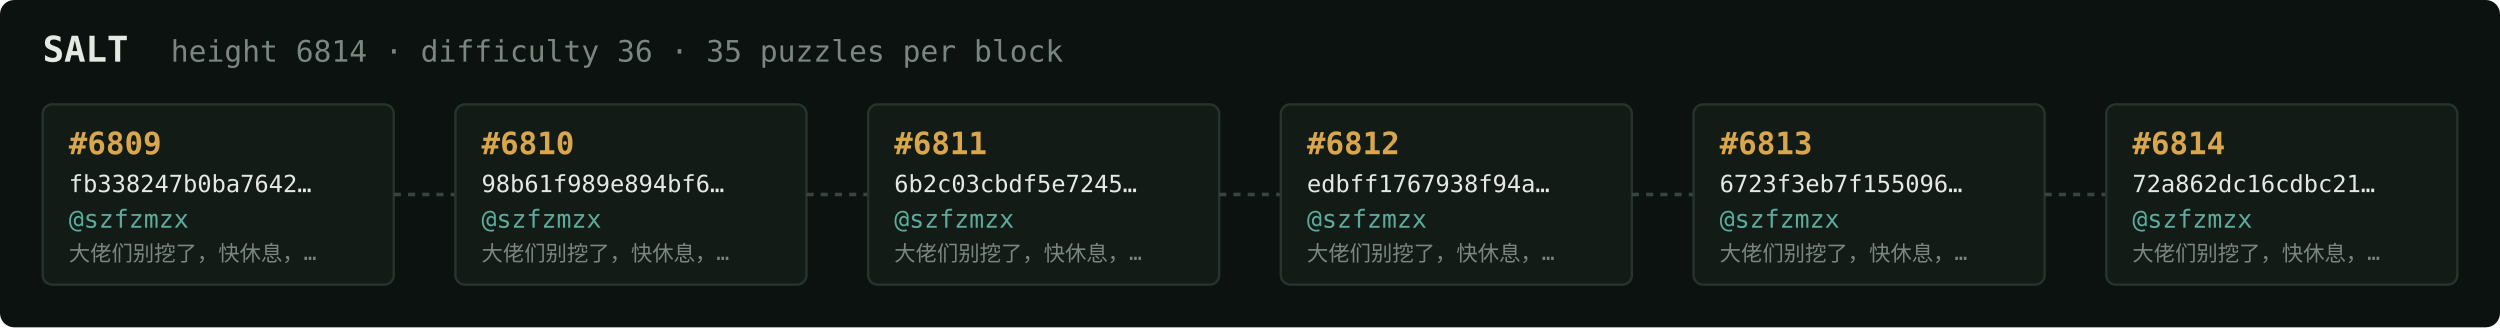
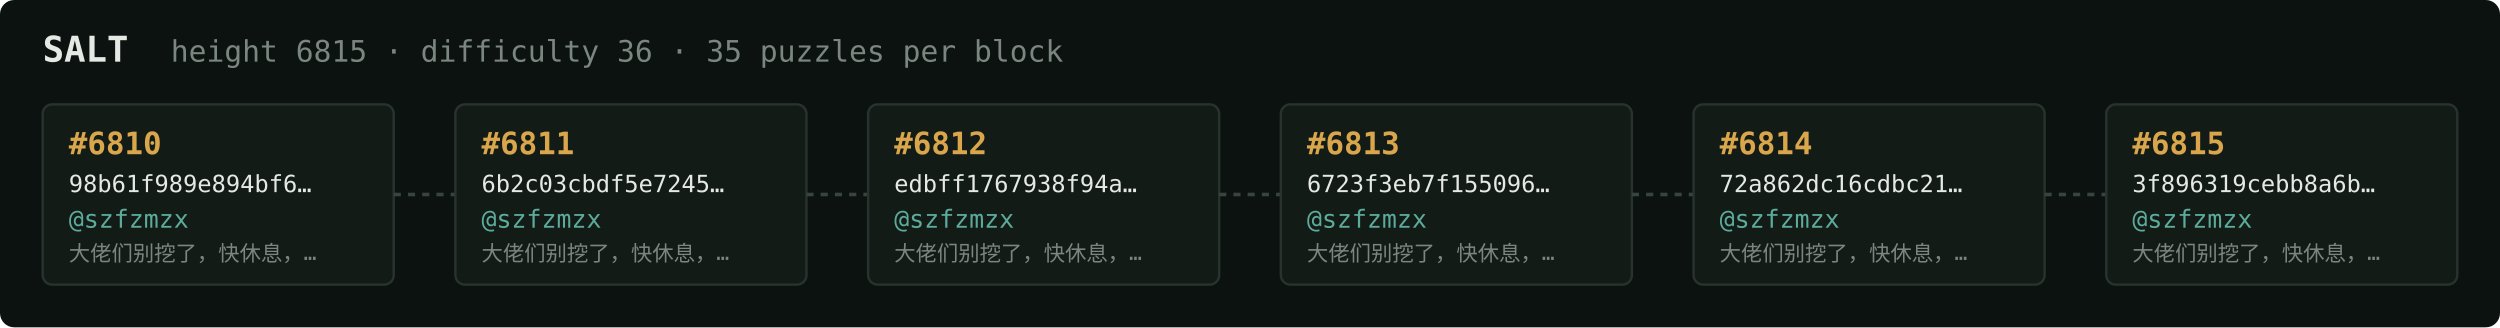
<svg xmlns="http://www.w3.org/2000/svg" width="1054" height="138" viewBox="0 0 1054 138" font-family="ui-monospace,SFMono-Regular,Menlo,monospace">
  <rect fill="#0c1210" width="1054" height="138" rx="6" />
  <text x="18" y="26" fill="#e5e9e3" font-size="15" font-weight="700">SALT</text>
-   <text x="72" y="26" fill="#7a867f" font-size="12.5">height 6814 · difficulty 36 · 35 puzzles per block</text>
+   <text x="72" y="26" fill="#7a867f" font-size="12.5">height 6815 · difficulty 36 · 35 puzzles per block</text>
  <rect x="18" y="44" width="148" height="76" rx="4" fill="#131b17" stroke="#28332e" stroke-width="1" />
-   <text x="29" y="65" fill="#d9a64c" font-size="13" font-weight="700">#6809</text>
-   <text x="29" y="81" fill="#e5e9e3" font-size="10">fb338247b0ba7642…</text>
+   <text x="29" y="65" fill="#d9a64c" font-size="13" font-weight="700">#6810</text>
+   <text x="29" y="81" fill="#e5e9e3" font-size="10">98b61f989e894bf6…</text>
  <text x="29" y="96" fill="#5cab9b" font-size="10.5">@szfzmzx</text>
  <text x="29" y="110" fill="#7a867f" font-size="9">大佬们别挖了，快休息，…</text>
  <line x1="166" y1="82.0" x2="192" y2="82.0" stroke="#38443e" stroke-width="1.5" stroke-dasharray="3 3" />
  <rect x="192" y="44" width="148" height="76" rx="4" fill="#131b17" stroke="#28332e" stroke-width="1" />
-   <text x="203" y="65" fill="#d9a64c" font-size="13" font-weight="700">#6810</text>
-   <text x="203" y="81" fill="#e5e9e3" font-size="10">98b61f989e894bf6…</text>
+   <text x="203" y="65" fill="#d9a64c" font-size="13" font-weight="700">#6811</text>
+   <text x="203" y="81" fill="#e5e9e3" font-size="10">6b2c03cbdf5e7245…</text>
  <text x="203" y="96" fill="#5cab9b" font-size="10.5">@szfzmzx</text>
  <text x="203" y="110" fill="#7a867f" font-size="9">大佬们别挖了，快休息，…</text>
  <line x1="340" y1="82.0" x2="366" y2="82.0" stroke="#38443e" stroke-width="1.5" stroke-dasharray="3 3" />
  <rect x="366" y="44" width="148" height="76" rx="4" fill="#131b17" stroke="#28332e" stroke-width="1" />
-   <text x="377" y="65" fill="#d9a64c" font-size="13" font-weight="700">#6811</text>
-   <text x="377" y="81" fill="#e5e9e3" font-size="10">6b2c03cbdf5e7245…</text>
+   <text x="377" y="65" fill="#d9a64c" font-size="13" font-weight="700">#6812</text>
+   <text x="377" y="81" fill="#e5e9e3" font-size="10">edbff1767938f94a…</text>
  <text x="377" y="96" fill="#5cab9b" font-size="10.5">@szfzmzx</text>
  <text x="377" y="110" fill="#7a867f" font-size="9">大佬们别挖了，快休息，…</text>
  <line x1="514" y1="82.0" x2="540" y2="82.0" stroke="#38443e" stroke-width="1.5" stroke-dasharray="3 3" />
  <rect x="540" y="44" width="148" height="76" rx="4" fill="#131b17" stroke="#28332e" stroke-width="1" />
-   <text x="551" y="65" fill="#d9a64c" font-size="13" font-weight="700">#6812</text>
-   <text x="551" y="81" fill="#e5e9e3" font-size="10">edbff1767938f94a…</text>
+   <text x="551" y="65" fill="#d9a64c" font-size="13" font-weight="700">#6813</text>
+   <text x="551" y="81" fill="#e5e9e3" font-size="10">6723f3eb7f155096…</text>
  <text x="551" y="96" fill="#5cab9b" font-size="10.5">@szfzmzx</text>
  <text x="551" y="110" fill="#7a867f" font-size="9">大佬们别挖了，快休息，…</text>
  <line x1="688" y1="82.0" x2="714" y2="82.0" stroke="#38443e" stroke-width="1.5" stroke-dasharray="3 3" />
  <rect x="714" y="44" width="148" height="76" rx="4" fill="#131b17" stroke="#28332e" stroke-width="1" />
-   <text x="725" y="65" fill="#d9a64c" font-size="13" font-weight="700">#6813</text>
-   <text x="725" y="81" fill="#e5e9e3" font-size="10">6723f3eb7f155096…</text>
+   <text x="725" y="65" fill="#d9a64c" font-size="13" font-weight="700">#6814</text>
+   <text x="725" y="81" fill="#e5e9e3" font-size="10">72a862dc16cdbc21…</text>
  <text x="725" y="96" fill="#5cab9b" font-size="10.5">@szfzmzx</text>
  <text x="725" y="110" fill="#7a867f" font-size="9">大佬们别挖了，快休息，…</text>
  <line x1="862" y1="82.0" x2="888" y2="82.0" stroke="#38443e" stroke-width="1.5" stroke-dasharray="3 3" />
  <rect x="888" y="44" width="148" height="76" rx="4" fill="#131b17" stroke="#28332e" stroke-width="1" />
-   <text x="899" y="65" fill="#d9a64c" font-size="13" font-weight="700">#6814</text>
-   <text x="899" y="81" fill="#e5e9e3" font-size="10">72a862dc16cdbc21…</text>
+   <text x="899" y="65" fill="#d9a64c" font-size="13" font-weight="700">#6815</text>
+   <text x="899" y="81" fill="#e5e9e3" font-size="10">3f896319cebb8a6b…</text>
  <text x="899" y="96" fill="#5cab9b" font-size="10.5">@szfzmzx</text>
  <text x="899" y="110" fill="#7a867f" font-size="9">大佬们别挖了，快休息，…</text>
</svg>
